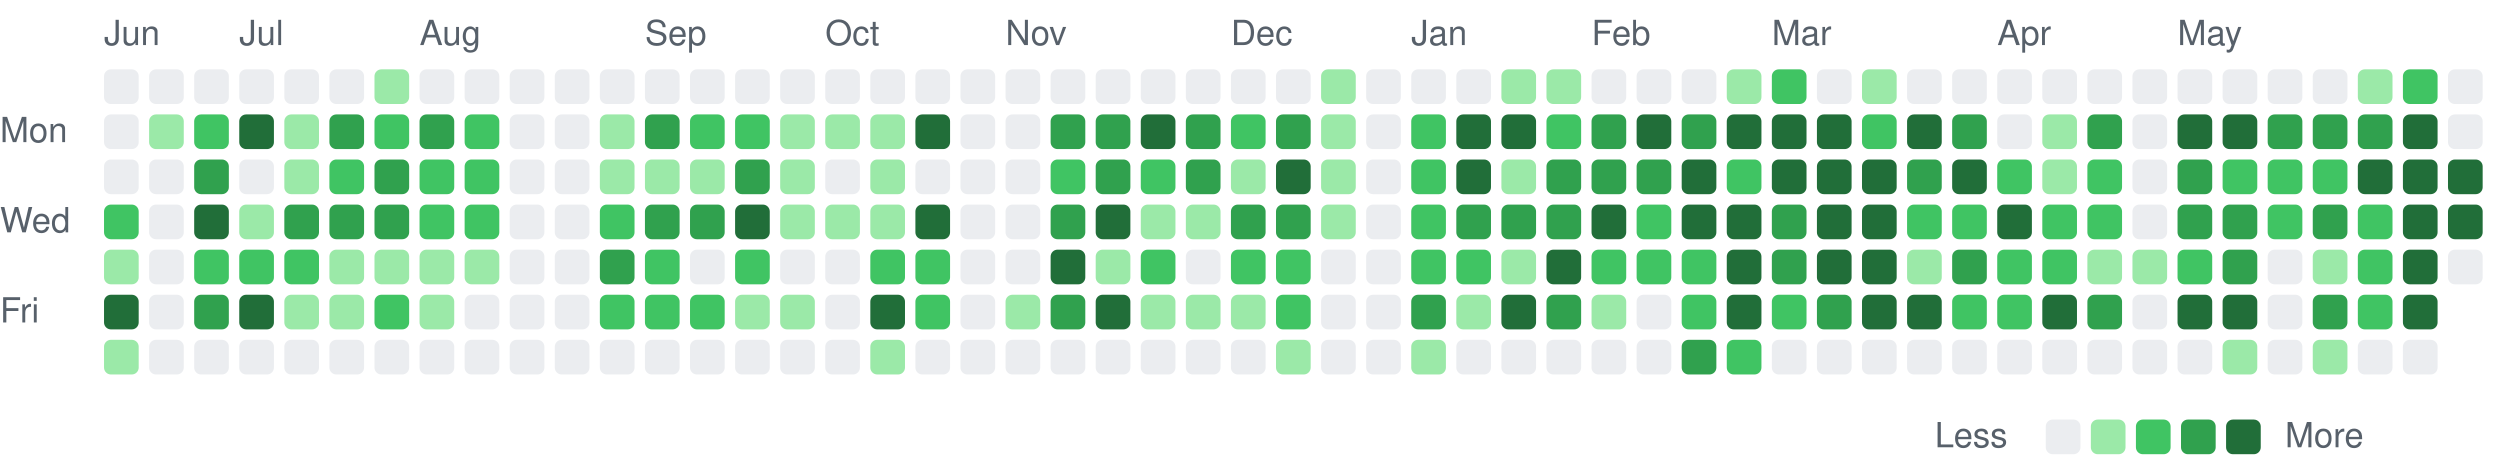
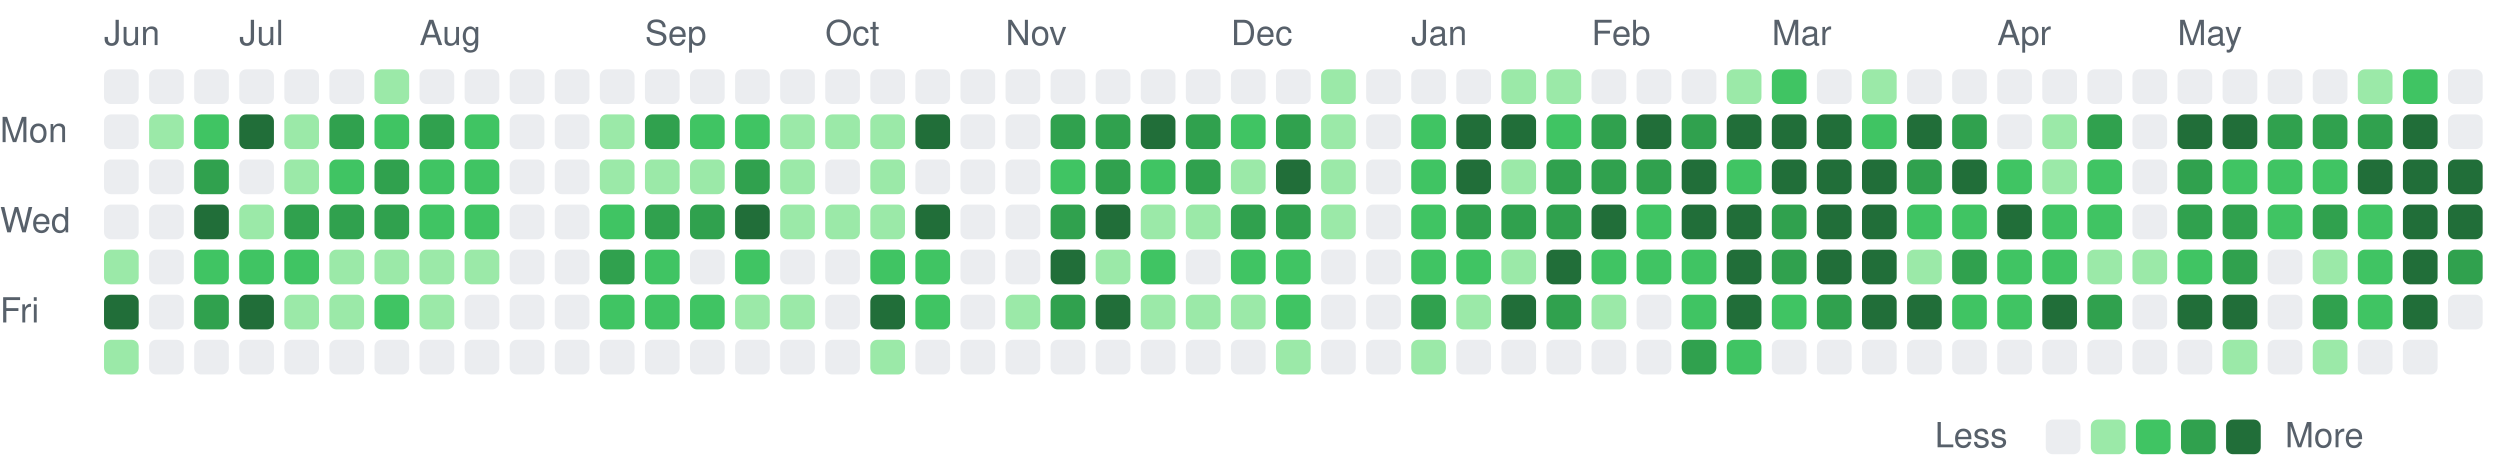
<svg xmlns="http://www.w3.org/2000/svg" viewBox="0 0 721 135" width="721" height="135" role="img" aria-label="Combined GitHub and GitLab contributions over the last year">
  <style>
text { font: 10px -apple-system, BlinkMacSystemFont, 'Segoe UI', Helvetica, Arial, sans-serif; fill: #57606a; }
.c0 { fill: #ebedf0; }
.c1 { fill: #9be9a8; }
.c2 { fill: #40c463; }
.c3 { fill: #30a14e; }
.c4 { fill: #216e39; }
@media (prefers-color-scheme: dark) {
text { fill: #acacac; }
.c0 { fill: #373737; }
.c1 { fill: #0e4429; }
.c2 { fill: #006d32; }
.c3 { fill: #26a641; }
.c4 { fill: #39d353; }
}
</style>
  <text x="30" y="13">Jun</text>
  <text x="69" y="13">Jul</text>
  <text x="121" y="13">Aug</text>
  <text x="186" y="13">Sep</text>
  <text x="238" y="13">Oct</text>
  <text x="290" y="13">Nov</text>
  <text x="355" y="13">Dec</text>
  <text x="407" y="13">Jan</text>
  <text x="459" y="13">Feb</text>
  <text x="511" y="13">Mar</text>
  <text x="576" y="13">Apr</text>
  <text x="628" y="13">May</text>
  <text x="0" y="41">Mon</text>
  <text x="0" y="67">Wed</text>
  <text x="0" y="93">Fri</text>
  <rect class="c0" x="30" y="20" width="10" height="10" rx="2" />
  <rect class="c0" x="30" y="33" width="10" height="10" rx="2" />
  <rect class="c0" x="30" y="46" width="10" height="10" rx="2" />
-   <rect class="c2" x="30" y="59" width="10" height="10" rx="2" />
+   <rect class="c0" x="30" y="59" width="10" height="10" rx="2" />
  <rect class="c1" x="30" y="72" width="10" height="10" rx="2" />
  <rect class="c4" x="30" y="85" width="10" height="10" rx="2" />
  <rect class="c1" x="30" y="98" width="10" height="10" rx="2" />
  <rect class="c0" x="43" y="20" width="10" height="10" rx="2" />
  <rect class="c1" x="43" y="33" width="10" height="10" rx="2" />
  <rect class="c0" x="43" y="46" width="10" height="10" rx="2" />
  <rect class="c0" x="43" y="59" width="10" height="10" rx="2" />
  <rect class="c0" x="43" y="72" width="10" height="10" rx="2" />
  <rect class="c0" x="43" y="85" width="10" height="10" rx="2" />
  <rect class="c0" x="43" y="98" width="10" height="10" rx="2" />
  <rect class="c0" x="56" y="20" width="10" height="10" rx="2" />
  <rect class="c2" x="56" y="33" width="10" height="10" rx="2" />
  <rect class="c3" x="56" y="46" width="10" height="10" rx="2" />
  <rect class="c4" x="56" y="59" width="10" height="10" rx="2" />
  <rect class="c2" x="56" y="72" width="10" height="10" rx="2" />
  <rect class="c3" x="56" y="85" width="10" height="10" rx="2" />
  <rect class="c0" x="56" y="98" width="10" height="10" rx="2" />
  <rect class="c0" x="69" y="20" width="10" height="10" rx="2" />
  <rect class="c4" x="69" y="33" width="10" height="10" rx="2" />
  <rect class="c0" x="69" y="46" width="10" height="10" rx="2" />
  <rect class="c1" x="69" y="59" width="10" height="10" rx="2" />
  <rect class="c2" x="69" y="72" width="10" height="10" rx="2" />
  <rect class="c4" x="69" y="85" width="10" height="10" rx="2" />
  <rect class="c0" x="69" y="98" width="10" height="10" rx="2" />
  <rect class="c0" x="82" y="20" width="10" height="10" rx="2" />
  <rect class="c1" x="82" y="33" width="10" height="10" rx="2" />
  <rect class="c1" x="82" y="46" width="10" height="10" rx="2" />
  <rect class="c3" x="82" y="59" width="10" height="10" rx="2" />
  <rect class="c2" x="82" y="72" width="10" height="10" rx="2" />
  <rect class="c1" x="82" y="85" width="10" height="10" rx="2" />
  <rect class="c0" x="82" y="98" width="10" height="10" rx="2" />
  <rect class="c0" x="95" y="20" width="10" height="10" rx="2" />
  <rect class="c3" x="95" y="33" width="10" height="10" rx="2" />
  <rect class="c2" x="95" y="46" width="10" height="10" rx="2" />
  <rect class="c3" x="95" y="59" width="10" height="10" rx="2" />
  <rect class="c1" x="95" y="72" width="10" height="10" rx="2" />
  <rect class="c1" x="95" y="85" width="10" height="10" rx="2" />
  <rect class="c0" x="95" y="98" width="10" height="10" rx="2" />
  <rect class="c1" x="108" y="20" width="10" height="10" rx="2" />
  <rect class="c2" x="108" y="33" width="10" height="10" rx="2" />
  <rect class="c3" x="108" y="46" width="10" height="10" rx="2" />
  <rect class="c3" x="108" y="59" width="10" height="10" rx="2" />
  <rect class="c1" x="108" y="72" width="10" height="10" rx="2" />
  <rect class="c2" x="108" y="85" width="10" height="10" rx="2" />
  <rect class="c0" x="108" y="98" width="10" height="10" rx="2" />
  <rect class="c0" x="121" y="20" width="10" height="10" rx="2" />
  <rect class="c3" x="121" y="33" width="10" height="10" rx="2" />
  <rect class="c2" x="121" y="46" width="10" height="10" rx="2" />
  <rect class="c2" x="121" y="59" width="10" height="10" rx="2" />
  <rect class="c1" x="121" y="72" width="10" height="10" rx="2" />
  <rect class="c1" x="121" y="85" width="10" height="10" rx="2" />
  <rect class="c0" x="121" y="98" width="10" height="10" rx="2" />
  <rect class="c0" x="134" y="20" width="10" height="10" rx="2" />
  <rect class="c2" x="134" y="33" width="10" height="10" rx="2" />
  <rect class="c2" x="134" y="46" width="10" height="10" rx="2" />
  <rect class="c2" x="134" y="59" width="10" height="10" rx="2" />
  <rect class="c1" x="134" y="72" width="10" height="10" rx="2" />
  <rect class="c0" x="134" y="85" width="10" height="10" rx="2" />
  <rect class="c0" x="134" y="98" width="10" height="10" rx="2" />
  <rect class="c0" x="147" y="20" width="10" height="10" rx="2" />
  <rect class="c0" x="147" y="33" width="10" height="10" rx="2" />
  <rect class="c0" x="147" y="46" width="10" height="10" rx="2" />
  <rect class="c0" x="147" y="59" width="10" height="10" rx="2" />
  <rect class="c0" x="147" y="72" width="10" height="10" rx="2" />
  <rect class="c0" x="147" y="85" width="10" height="10" rx="2" />
  <rect class="c0" x="147" y="98" width="10" height="10" rx="2" />
  <rect class="c0" x="160" y="20" width="10" height="10" rx="2" />
  <rect class="c0" x="160" y="33" width="10" height="10" rx="2" />
  <rect class="c0" x="160" y="46" width="10" height="10" rx="2" />
  <rect class="c0" x="160" y="59" width="10" height="10" rx="2" />
  <rect class="c0" x="160" y="72" width="10" height="10" rx="2" />
  <rect class="c0" x="160" y="85" width="10" height="10" rx="2" />
  <rect class="c0" x="160" y="98" width="10" height="10" rx="2" />
  <rect class="c0" x="173" y="20" width="10" height="10" rx="2" />
  <rect class="c1" x="173" y="33" width="10" height="10" rx="2" />
  <rect class="c1" x="173" y="46" width="10" height="10" rx="2" />
  <rect class="c2" x="173" y="59" width="10" height="10" rx="2" />
  <rect class="c3" x="173" y="72" width="10" height="10" rx="2" />
  <rect class="c2" x="173" y="85" width="10" height="10" rx="2" />
  <rect class="c0" x="173" y="98" width="10" height="10" rx="2" />
  <rect class="c0" x="186" y="20" width="10" height="10" rx="2" />
  <rect class="c3" x="186" y="33" width="10" height="10" rx="2" />
  <rect class="c1" x="186" y="46" width="10" height="10" rx="2" />
  <rect class="c3" x="186" y="59" width="10" height="10" rx="2" />
  <rect class="c2" x="186" y="72" width="10" height="10" rx="2" />
  <rect class="c2" x="186" y="85" width="10" height="10" rx="2" />
  <rect class="c0" x="186" y="98" width="10" height="10" rx="2" />
  <rect class="c0" x="199" y="20" width="10" height="10" rx="2" />
  <rect class="c2" x="199" y="33" width="10" height="10" rx="2" />
  <rect class="c1" x="199" y="46" width="10" height="10" rx="2" />
  <rect class="c3" x="199" y="59" width="10" height="10" rx="2" />
  <rect class="c0" x="199" y="72" width="10" height="10" rx="2" />
  <rect class="c2" x="199" y="85" width="10" height="10" rx="2" />
  <rect class="c0" x="199" y="98" width="10" height="10" rx="2" />
  <rect class="c0" x="212" y="20" width="10" height="10" rx="2" />
  <rect class="c2" x="212" y="33" width="10" height="10" rx="2" />
  <rect class="c3" x="212" y="46" width="10" height="10" rx="2" />
  <rect class="c4" x="212" y="59" width="10" height="10" rx="2" />
  <rect class="c2" x="212" y="72" width="10" height="10" rx="2" />
  <rect class="c1" x="212" y="85" width="10" height="10" rx="2" />
  <rect class="c0" x="212" y="98" width="10" height="10" rx="2" />
  <rect class="c0" x="225" y="20" width="10" height="10" rx="2" />
  <rect class="c1" x="225" y="33" width="10" height="10" rx="2" />
  <rect class="c1" x="225" y="46" width="10" height="10" rx="2" />
  <rect class="c1" x="225" y="59" width="10" height="10" rx="2" />
  <rect class="c0" x="225" y="72" width="10" height="10" rx="2" />
  <rect class="c1" x="225" y="85" width="10" height="10" rx="2" />
  <rect class="c0" x="225" y="98" width="10" height="10" rx="2" />
  <rect class="c0" x="238" y="20" width="10" height="10" rx="2" />
  <rect class="c1" x="238" y="33" width="10" height="10" rx="2" />
  <rect class="c0" x="238" y="46" width="10" height="10" rx="2" />
  <rect class="c1" x="238" y="59" width="10" height="10" rx="2" />
  <rect class="c0" x="238" y="72" width="10" height="10" rx="2" />
  <rect class="c0" x="238" y="85" width="10" height="10" rx="2" />
  <rect class="c0" x="238" y="98" width="10" height="10" rx="2" />
  <rect class="c0" x="251" y="20" width="10" height="10" rx="2" />
  <rect class="c1" x="251" y="33" width="10" height="10" rx="2" />
  <rect class="c1" x="251" y="46" width="10" height="10" rx="2" />
  <rect class="c1" x="251" y="59" width="10" height="10" rx="2" />
  <rect class="c2" x="251" y="72" width="10" height="10" rx="2" />
  <rect class="c4" x="251" y="85" width="10" height="10" rx="2" />
  <rect class="c1" x="251" y="98" width="10" height="10" rx="2" />
  <rect class="c0" x="264" y="20" width="10" height="10" rx="2" />
  <rect class="c4" x="264" y="33" width="10" height="10" rx="2" />
  <rect class="c0" x="264" y="46" width="10" height="10" rx="2" />
  <rect class="c4" x="264" y="59" width="10" height="10" rx="2" />
  <rect class="c2" x="264" y="72" width="10" height="10" rx="2" />
  <rect class="c2" x="264" y="85" width="10" height="10" rx="2" />
  <rect class="c0" x="264" y="98" width="10" height="10" rx="2" />
  <rect class="c0" x="277" y="20" width="10" height="10" rx="2" />
  <rect class="c0" x="277" y="33" width="10" height="10" rx="2" />
  <rect class="c0" x="277" y="46" width="10" height="10" rx="2" />
  <rect class="c0" x="277" y="59" width="10" height="10" rx="2" />
  <rect class="c0" x="277" y="72" width="10" height="10" rx="2" />
  <rect class="c0" x="277" y="85" width="10" height="10" rx="2" />
  <rect class="c0" x="277" y="98" width="10" height="10" rx="2" />
  <rect class="c0" x="290" y="20" width="10" height="10" rx="2" />
  <rect class="c0" x="290" y="33" width="10" height="10" rx="2" />
  <rect class="c0" x="290" y="46" width="10" height="10" rx="2" />
  <rect class="c0" x="290" y="59" width="10" height="10" rx="2" />
  <rect class="c0" x="290" y="72" width="10" height="10" rx="2" />
  <rect class="c1" x="290" y="85" width="10" height="10" rx="2" />
  <rect class="c0" x="290" y="98" width="10" height="10" rx="2" />
  <rect class="c0" x="303" y="20" width="10" height="10" rx="2" />
  <rect class="c3" x="303" y="33" width="10" height="10" rx="2" />
  <rect class="c2" x="303" y="46" width="10" height="10" rx="2" />
  <rect class="c3" x="303" y="59" width="10" height="10" rx="2" />
  <rect class="c4" x="303" y="72" width="10" height="10" rx="2" />
  <rect class="c3" x="303" y="85" width="10" height="10" rx="2" />
  <rect class="c0" x="303" y="98" width="10" height="10" rx="2" />
  <rect class="c0" x="316" y="20" width="10" height="10" rx="2" />
  <rect class="c3" x="316" y="33" width="10" height="10" rx="2" />
  <rect class="c3" x="316" y="46" width="10" height="10" rx="2" />
  <rect class="c4" x="316" y="59" width="10" height="10" rx="2" />
  <rect class="c1" x="316" y="72" width="10" height="10" rx="2" />
  <rect class="c4" x="316" y="85" width="10" height="10" rx="2" />
  <rect class="c0" x="316" y="98" width="10" height="10" rx="2" />
  <rect class="c0" x="329" y="20" width="10" height="10" rx="2" />
  <rect class="c4" x="329" y="33" width="10" height="10" rx="2" />
  <rect class="c2" x="329" y="46" width="10" height="10" rx="2" />
  <rect class="c1" x="329" y="59" width="10" height="10" rx="2" />
  <rect class="c2" x="329" y="72" width="10" height="10" rx="2" />
  <rect class="c1" x="329" y="85" width="10" height="10" rx="2" />
  <rect class="c0" x="329" y="98" width="10" height="10" rx="2" />
  <rect class="c0" x="342" y="20" width="10" height="10" rx="2" />
  <rect class="c3" x="342" y="33" width="10" height="10" rx="2" />
  <rect class="c3" x="342" y="46" width="10" height="10" rx="2" />
  <rect class="c1" x="342" y="59" width="10" height="10" rx="2" />
  <rect class="c0" x="342" y="72" width="10" height="10" rx="2" />
  <rect class="c1" x="342" y="85" width="10" height="10" rx="2" />
  <rect class="c0" x="342" y="98" width="10" height="10" rx="2" />
  <rect class="c0" x="355" y="20" width="10" height="10" rx="2" />
  <rect class="c2" x="355" y="33" width="10" height="10" rx="2" />
  <rect class="c1" x="355" y="46" width="10" height="10" rx="2" />
  <rect class="c3" x="355" y="59" width="10" height="10" rx="2" />
  <rect class="c2" x="355" y="72" width="10" height="10" rx="2" />
  <rect class="c1" x="355" y="85" width="10" height="10" rx="2" />
  <rect class="c0" x="355" y="98" width="10" height="10" rx="2" />
  <rect class="c0" x="368" y="20" width="10" height="10" rx="2" />
  <rect class="c3" x="368" y="33" width="10" height="10" rx="2" />
  <rect class="c4" x="368" y="46" width="10" height="10" rx="2" />
  <rect class="c3" x="368" y="59" width="10" height="10" rx="2" />
  <rect class="c2" x="368" y="72" width="10" height="10" rx="2" />
  <rect class="c2" x="368" y="85" width="10" height="10" rx="2" />
  <rect class="c1" x="368" y="98" width="10" height="10" rx="2" />
  <rect class="c1" x="381" y="20" width="10" height="10" rx="2" />
  <rect class="c1" x="381" y="33" width="10" height="10" rx="2" />
  <rect class="c1" x="381" y="46" width="10" height="10" rx="2" />
  <rect class="c1" x="381" y="59" width="10" height="10" rx="2" />
  <rect class="c0" x="381" y="72" width="10" height="10" rx="2" />
  <rect class="c0" x="381" y="85" width="10" height="10" rx="2" />
  <rect class="c0" x="381" y="98" width="10" height="10" rx="2" />
  <rect class="c0" x="394" y="20" width="10" height="10" rx="2" />
  <rect class="c0" x="394" y="33" width="10" height="10" rx="2" />
  <rect class="c0" x="394" y="46" width="10" height="10" rx="2" />
  <rect class="c0" x="394" y="59" width="10" height="10" rx="2" />
  <rect class="c0" x="394" y="72" width="10" height="10" rx="2" />
  <rect class="c0" x="394" y="85" width="10" height="10" rx="2" />
  <rect class="c0" x="394" y="98" width="10" height="10" rx="2" />
  <rect class="c0" x="407" y="20" width="10" height="10" rx="2" />
  <rect class="c2" x="407" y="33" width="10" height="10" rx="2" />
  <rect class="c2" x="407" y="46" width="10" height="10" rx="2" />
  <rect class="c2" x="407" y="59" width="10" height="10" rx="2" />
  <rect class="c2" x="407" y="72" width="10" height="10" rx="2" />
  <rect class="c3" x="407" y="85" width="10" height="10" rx="2" />
  <rect class="c1" x="407" y="98" width="10" height="10" rx="2" />
  <rect class="c0" x="420" y="20" width="10" height="10" rx="2" />
  <rect class="c4" x="420" y="33" width="10" height="10" rx="2" />
  <rect class="c4" x="420" y="46" width="10" height="10" rx="2" />
  <rect class="c3" x="420" y="59" width="10" height="10" rx="2" />
  <rect class="c2" x="420" y="72" width="10" height="10" rx="2" />
  <rect class="c1" x="420" y="85" width="10" height="10" rx="2" />
  <rect class="c0" x="420" y="98" width="10" height="10" rx="2" />
  <rect class="c1" x="433" y="20" width="10" height="10" rx="2" />
  <rect class="c4" x="433" y="33" width="10" height="10" rx="2" />
  <rect class="c1" x="433" y="46" width="10" height="10" rx="2" />
  <rect class="c3" x="433" y="59" width="10" height="10" rx="2" />
  <rect class="c1" x="433" y="72" width="10" height="10" rx="2" />
  <rect class="c4" x="433" y="85" width="10" height="10" rx="2" />
  <rect class="c0" x="433" y="98" width="10" height="10" rx="2" />
  <rect class="c1" x="446" y="20" width="10" height="10" rx="2" />
  <rect class="c2" x="446" y="33" width="10" height="10" rx="2" />
  <rect class="c3" x="446" y="46" width="10" height="10" rx="2" />
  <rect class="c3" x="446" y="59" width="10" height="10" rx="2" />
  <rect class="c4" x="446" y="72" width="10" height="10" rx="2" />
  <rect class="c3" x="446" y="85" width="10" height="10" rx="2" />
  <rect class="c0" x="446" y="98" width="10" height="10" rx="2" />
  <rect class="c0" x="459" y="20" width="10" height="10" rx="2" />
  <rect class="c3" x="459" y="33" width="10" height="10" rx="2" />
  <rect class="c3" x="459" y="46" width="10" height="10" rx="2" />
  <rect class="c4" x="459" y="59" width="10" height="10" rx="2" />
  <rect class="c2" x="459" y="72" width="10" height="10" rx="2" />
  <rect class="c1" x="459" y="85" width="10" height="10" rx="2" />
  <rect class="c0" x="459" y="98" width="10" height="10" rx="2" />
  <rect class="c0" x="472" y="20" width="10" height="10" rx="2" />
  <rect class="c4" x="472" y="33" width="10" height="10" rx="2" />
  <rect class="c3" x="472" y="46" width="10" height="10" rx="2" />
  <rect class="c2" x="472" y="59" width="10" height="10" rx="2" />
  <rect class="c2" x="472" y="72" width="10" height="10" rx="2" />
  <rect class="c0" x="472" y="85" width="10" height="10" rx="2" />
  <rect class="c0" x="472" y="98" width="10" height="10" rx="2" />
  <rect class="c0" x="485" y="20" width="10" height="10" rx="2" />
  <rect class="c3" x="485" y="33" width="10" height="10" rx="2" />
  <rect class="c4" x="485" y="46" width="10" height="10" rx="2" />
  <rect class="c4" x="485" y="59" width="10" height="10" rx="2" />
  <rect class="c2" x="485" y="72" width="10" height="10" rx="2" />
  <rect class="c2" x="485" y="85" width="10" height="10" rx="2" />
  <rect class="c3" x="485" y="98" width="10" height="10" rx="2" />
  <rect class="c1" x="498" y="20" width="10" height="10" rx="2" />
  <rect class="c4" x="498" y="33" width="10" height="10" rx="2" />
  <rect class="c2" x="498" y="46" width="10" height="10" rx="2" />
  <rect class="c4" x="498" y="59" width="10" height="10" rx="2" />
  <rect class="c4" x="498" y="72" width="10" height="10" rx="2" />
  <rect class="c4" x="498" y="85" width="10" height="10" rx="2" />
  <rect class="c2" x="498" y="98" width="10" height="10" rx="2" />
  <rect class="c2" x="511" y="20" width="10" height="10" rx="2" />
  <rect class="c4" x="511" y="33" width="10" height="10" rx="2" />
  <rect class="c4" x="511" y="46" width="10" height="10" rx="2" />
  <rect class="c3" x="511" y="59" width="10" height="10" rx="2" />
  <rect class="c3" x="511" y="72" width="10" height="10" rx="2" />
  <rect class="c2" x="511" y="85" width="10" height="10" rx="2" />
  <rect class="c0" x="511" y="98" width="10" height="10" rx="2" />
  <rect class="c0" x="524" y="20" width="10" height="10" rx="2" />
  <rect class="c4" x="524" y="33" width="10" height="10" rx="2" />
  <rect class="c4" x="524" y="46" width="10" height="10" rx="2" />
  <rect class="c4" x="524" y="59" width="10" height="10" rx="2" />
  <rect class="c4" x="524" y="72" width="10" height="10" rx="2" />
  <rect class="c3" x="524" y="85" width="10" height="10" rx="2" />
  <rect class="c0" x="524" y="98" width="10" height="10" rx="2" />
  <rect class="c1" x="537" y="20" width="10" height="10" rx="2" />
  <rect class="c2" x="537" y="33" width="10" height="10" rx="2" />
  <rect class="c4" x="537" y="46" width="10" height="10" rx="2" />
  <rect class="c4" x="537" y="59" width="10" height="10" rx="2" />
  <rect class="c4" x="537" y="72" width="10" height="10" rx="2" />
  <rect class="c4" x="537" y="85" width="10" height="10" rx="2" />
  <rect class="c0" x="537" y="98" width="10" height="10" rx="2" />
  <rect class="c0" x="550" y="20" width="10" height="10" rx="2" />
  <rect class="c4" x="550" y="33" width="10" height="10" rx="2" />
  <rect class="c3" x="550" y="46" width="10" height="10" rx="2" />
  <rect class="c2" x="550" y="59" width="10" height="10" rx="2" />
  <rect class="c1" x="550" y="72" width="10" height="10" rx="2" />
  <rect class="c4" x="550" y="85" width="10" height="10" rx="2" />
  <rect class="c0" x="550" y="98" width="10" height="10" rx="2" />
  <rect class="c0" x="563" y="20" width="10" height="10" rx="2" />
  <rect class="c3" x="563" y="33" width="10" height="10" rx="2" />
  <rect class="c4" x="563" y="46" width="10" height="10" rx="2" />
  <rect class="c2" x="563" y="59" width="10" height="10" rx="2" />
  <rect class="c3" x="563" y="72" width="10" height="10" rx="2" />
  <rect class="c2" x="563" y="85" width="10" height="10" rx="2" />
  <rect class="c0" x="563" y="98" width="10" height="10" rx="2" />
  <rect class="c0" x="576" y="20" width="10" height="10" rx="2" />
  <rect class="c0" x="576" y="33" width="10" height="10" rx="2" />
  <rect class="c2" x="576" y="46" width="10" height="10" rx="2" />
  <rect class="c4" x="576" y="59" width="10" height="10" rx="2" />
  <rect class="c2" x="576" y="72" width="10" height="10" rx="2" />
  <rect class="c2" x="576" y="85" width="10" height="10" rx="2" />
  <rect class="c0" x="576" y="98" width="10" height="10" rx="2" />
  <rect class="c0" x="589" y="20" width="10" height="10" rx="2" />
  <rect class="c1" x="589" y="33" width="10" height="10" rx="2" />
  <rect class="c1" x="589" y="46" width="10" height="10" rx="2" />
  <rect class="c2" x="589" y="59" width="10" height="10" rx="2" />
  <rect class="c2" x="589" y="72" width="10" height="10" rx="2" />
  <rect class="c4" x="589" y="85" width="10" height="10" rx="2" />
  <rect class="c0" x="589" y="98" width="10" height="10" rx="2" />
  <rect class="c0" x="602" y="20" width="10" height="10" rx="2" />
  <rect class="c3" x="602" y="33" width="10" height="10" rx="2" />
  <rect class="c2" x="602" y="46" width="10" height="10" rx="2" />
  <rect class="c2" x="602" y="59" width="10" height="10" rx="2" />
  <rect class="c1" x="602" y="72" width="10" height="10" rx="2" />
  <rect class="c3" x="602" y="85" width="10" height="10" rx="2" />
  <rect class="c0" x="602" y="98" width="10" height="10" rx="2" />
  <rect class="c0" x="615" y="20" width="10" height="10" rx="2" />
  <rect class="c0" x="615" y="33" width="10" height="10" rx="2" />
  <rect class="c0" x="615" y="46" width="10" height="10" rx="2" />
  <rect class="c0" x="615" y="59" width="10" height="10" rx="2" />
  <rect class="c1" x="615" y="72" width="10" height="10" rx="2" />
  <rect class="c0" x="615" y="85" width="10" height="10" rx="2" />
  <rect class="c0" x="615" y="98" width="10" height="10" rx="2" />
  <rect class="c0" x="628" y="20" width="10" height="10" rx="2" />
  <rect class="c4" x="628" y="33" width="10" height="10" rx="2" />
  <rect class="c3" x="628" y="46" width="10" height="10" rx="2" />
  <rect class="c3" x="628" y="59" width="10" height="10" rx="2" />
  <rect class="c2" x="628" y="72" width="10" height="10" rx="2" />
  <rect class="c4" x="628" y="85" width="10" height="10" rx="2" />
  <rect class="c0" x="628" y="98" width="10" height="10" rx="2" />
  <rect class="c0" x="641" y="20" width="10" height="10" rx="2" />
  <rect class="c4" x="641" y="33" width="10" height="10" rx="2" />
  <rect class="c2" x="641" y="46" width="10" height="10" rx="2" />
  <rect class="c3" x="641" y="59" width="10" height="10" rx="2" />
  <rect class="c3" x="641" y="72" width="10" height="10" rx="2" />
  <rect class="c4" x="641" y="85" width="10" height="10" rx="2" />
  <rect class="c1" x="641" y="98" width="10" height="10" rx="2" />
  <rect class="c0" x="654" y="20" width="10" height="10" rx="2" />
  <rect class="c3" x="654" y="33" width="10" height="10" rx="2" />
  <rect class="c2" x="654" y="46" width="10" height="10" rx="2" />
  <rect class="c2" x="654" y="59" width="10" height="10" rx="2" />
  <rect class="c0" x="654" y="72" width="10" height="10" rx="2" />
  <rect class="c0" x="654" y="85" width="10" height="10" rx="2" />
  <rect class="c0" x="654" y="98" width="10" height="10" rx="2" />
  <rect class="c0" x="667" y="20" width="10" height="10" rx="2" />
  <rect class="c3" x="667" y="33" width="10" height="10" rx="2" />
  <rect class="c2" x="667" y="46" width="10" height="10" rx="2" />
  <rect class="c3" x="667" y="59" width="10" height="10" rx="2" />
  <rect class="c1" x="667" y="72" width="10" height="10" rx="2" />
  <rect class="c3" x="667" y="85" width="10" height="10" rx="2" />
  <rect class="c1" x="667" y="98" width="10" height="10" rx="2" />
  <rect class="c1" x="680" y="20" width="10" height="10" rx="2" />
  <rect class="c3" x="680" y="33" width="10" height="10" rx="2" />
  <rect class="c4" x="680" y="46" width="10" height="10" rx="2" />
  <rect class="c2" x="680" y="59" width="10" height="10" rx="2" />
  <rect class="c2" x="680" y="72" width="10" height="10" rx="2" />
  <rect class="c2" x="680" y="85" width="10" height="10" rx="2" />
  <rect class="c0" x="680" y="98" width="10" height="10" rx="2" />
  <rect class="c2" x="693" y="20" width="10" height="10" rx="2" />
  <rect class="c4" x="693" y="33" width="10" height="10" rx="2" />
  <rect class="c4" x="693" y="46" width="10" height="10" rx="2" />
  <rect class="c4" x="693" y="59" width="10" height="10" rx="2" />
  <rect class="c4" x="693" y="72" width="10" height="10" rx="2" />
  <rect class="c4" x="693" y="85" width="10" height="10" rx="2" />
  <rect class="c0" x="693" y="98" width="10" height="10" rx="2" />
  <rect class="c0" x="706" y="20" width="10" height="10" rx="2" />
  <rect class="c0" x="706" y="33" width="10" height="10" rx="2" />
  <rect class="c4" x="706" y="46" width="10" height="10" rx="2" />
  <rect class="c4" x="706" y="59" width="10" height="10" rx="2" />
-   <rect class="c0" x="706" y="72" width="10" height="10" rx="2" />
+   <rect class="c3" x="706" y="72" width="10" height="10" rx="2" />
+   <rect class="c0" x="706" y="85" width="10" height="10" rx="2" />
  <text x="558" y="129">Less</text>
  <rect class="c0" x="590" y="121" width="10" height="10" rx="2" />
  <rect class="c1" x="603" y="121" width="10" height="10" rx="2" />
  <rect class="c2" x="616" y="121" width="10" height="10" rx="2" />
  <rect class="c3" x="629" y="121" width="10" height="10" rx="2" />
  <rect class="c4" x="642" y="121" width="10" height="10" rx="2" />
  <text x="659" y="129">More</text>
</svg>
